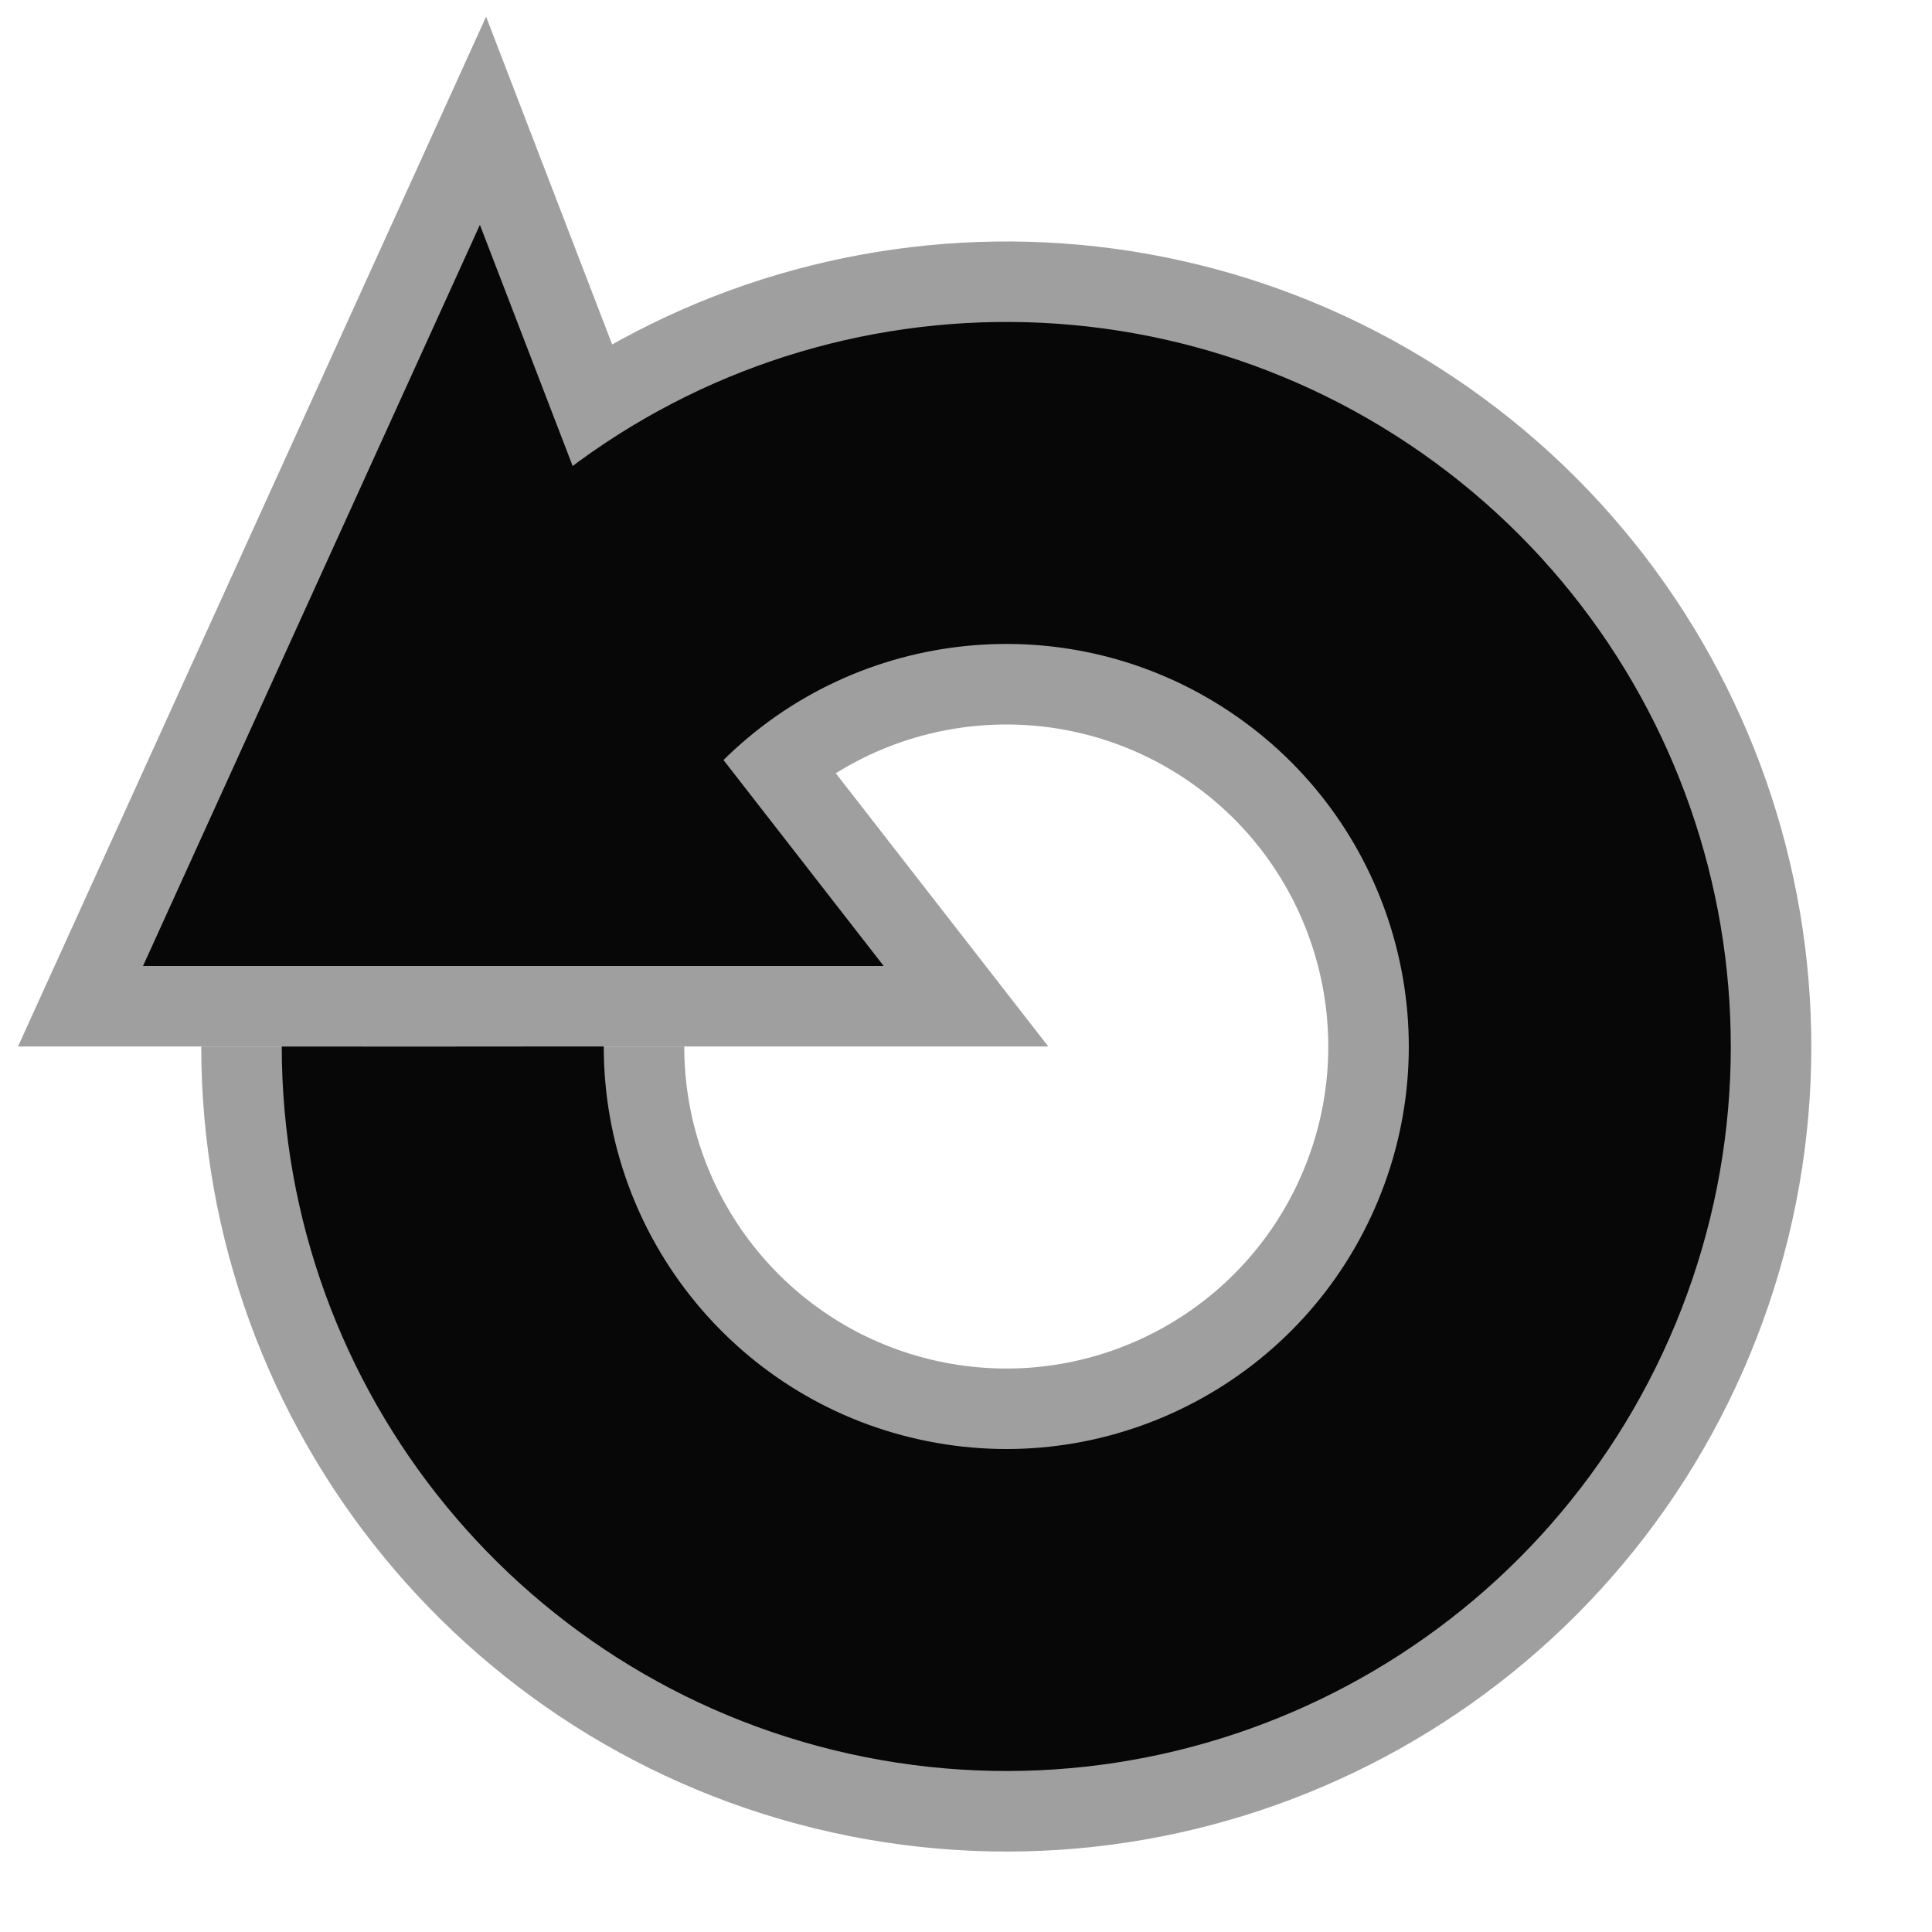
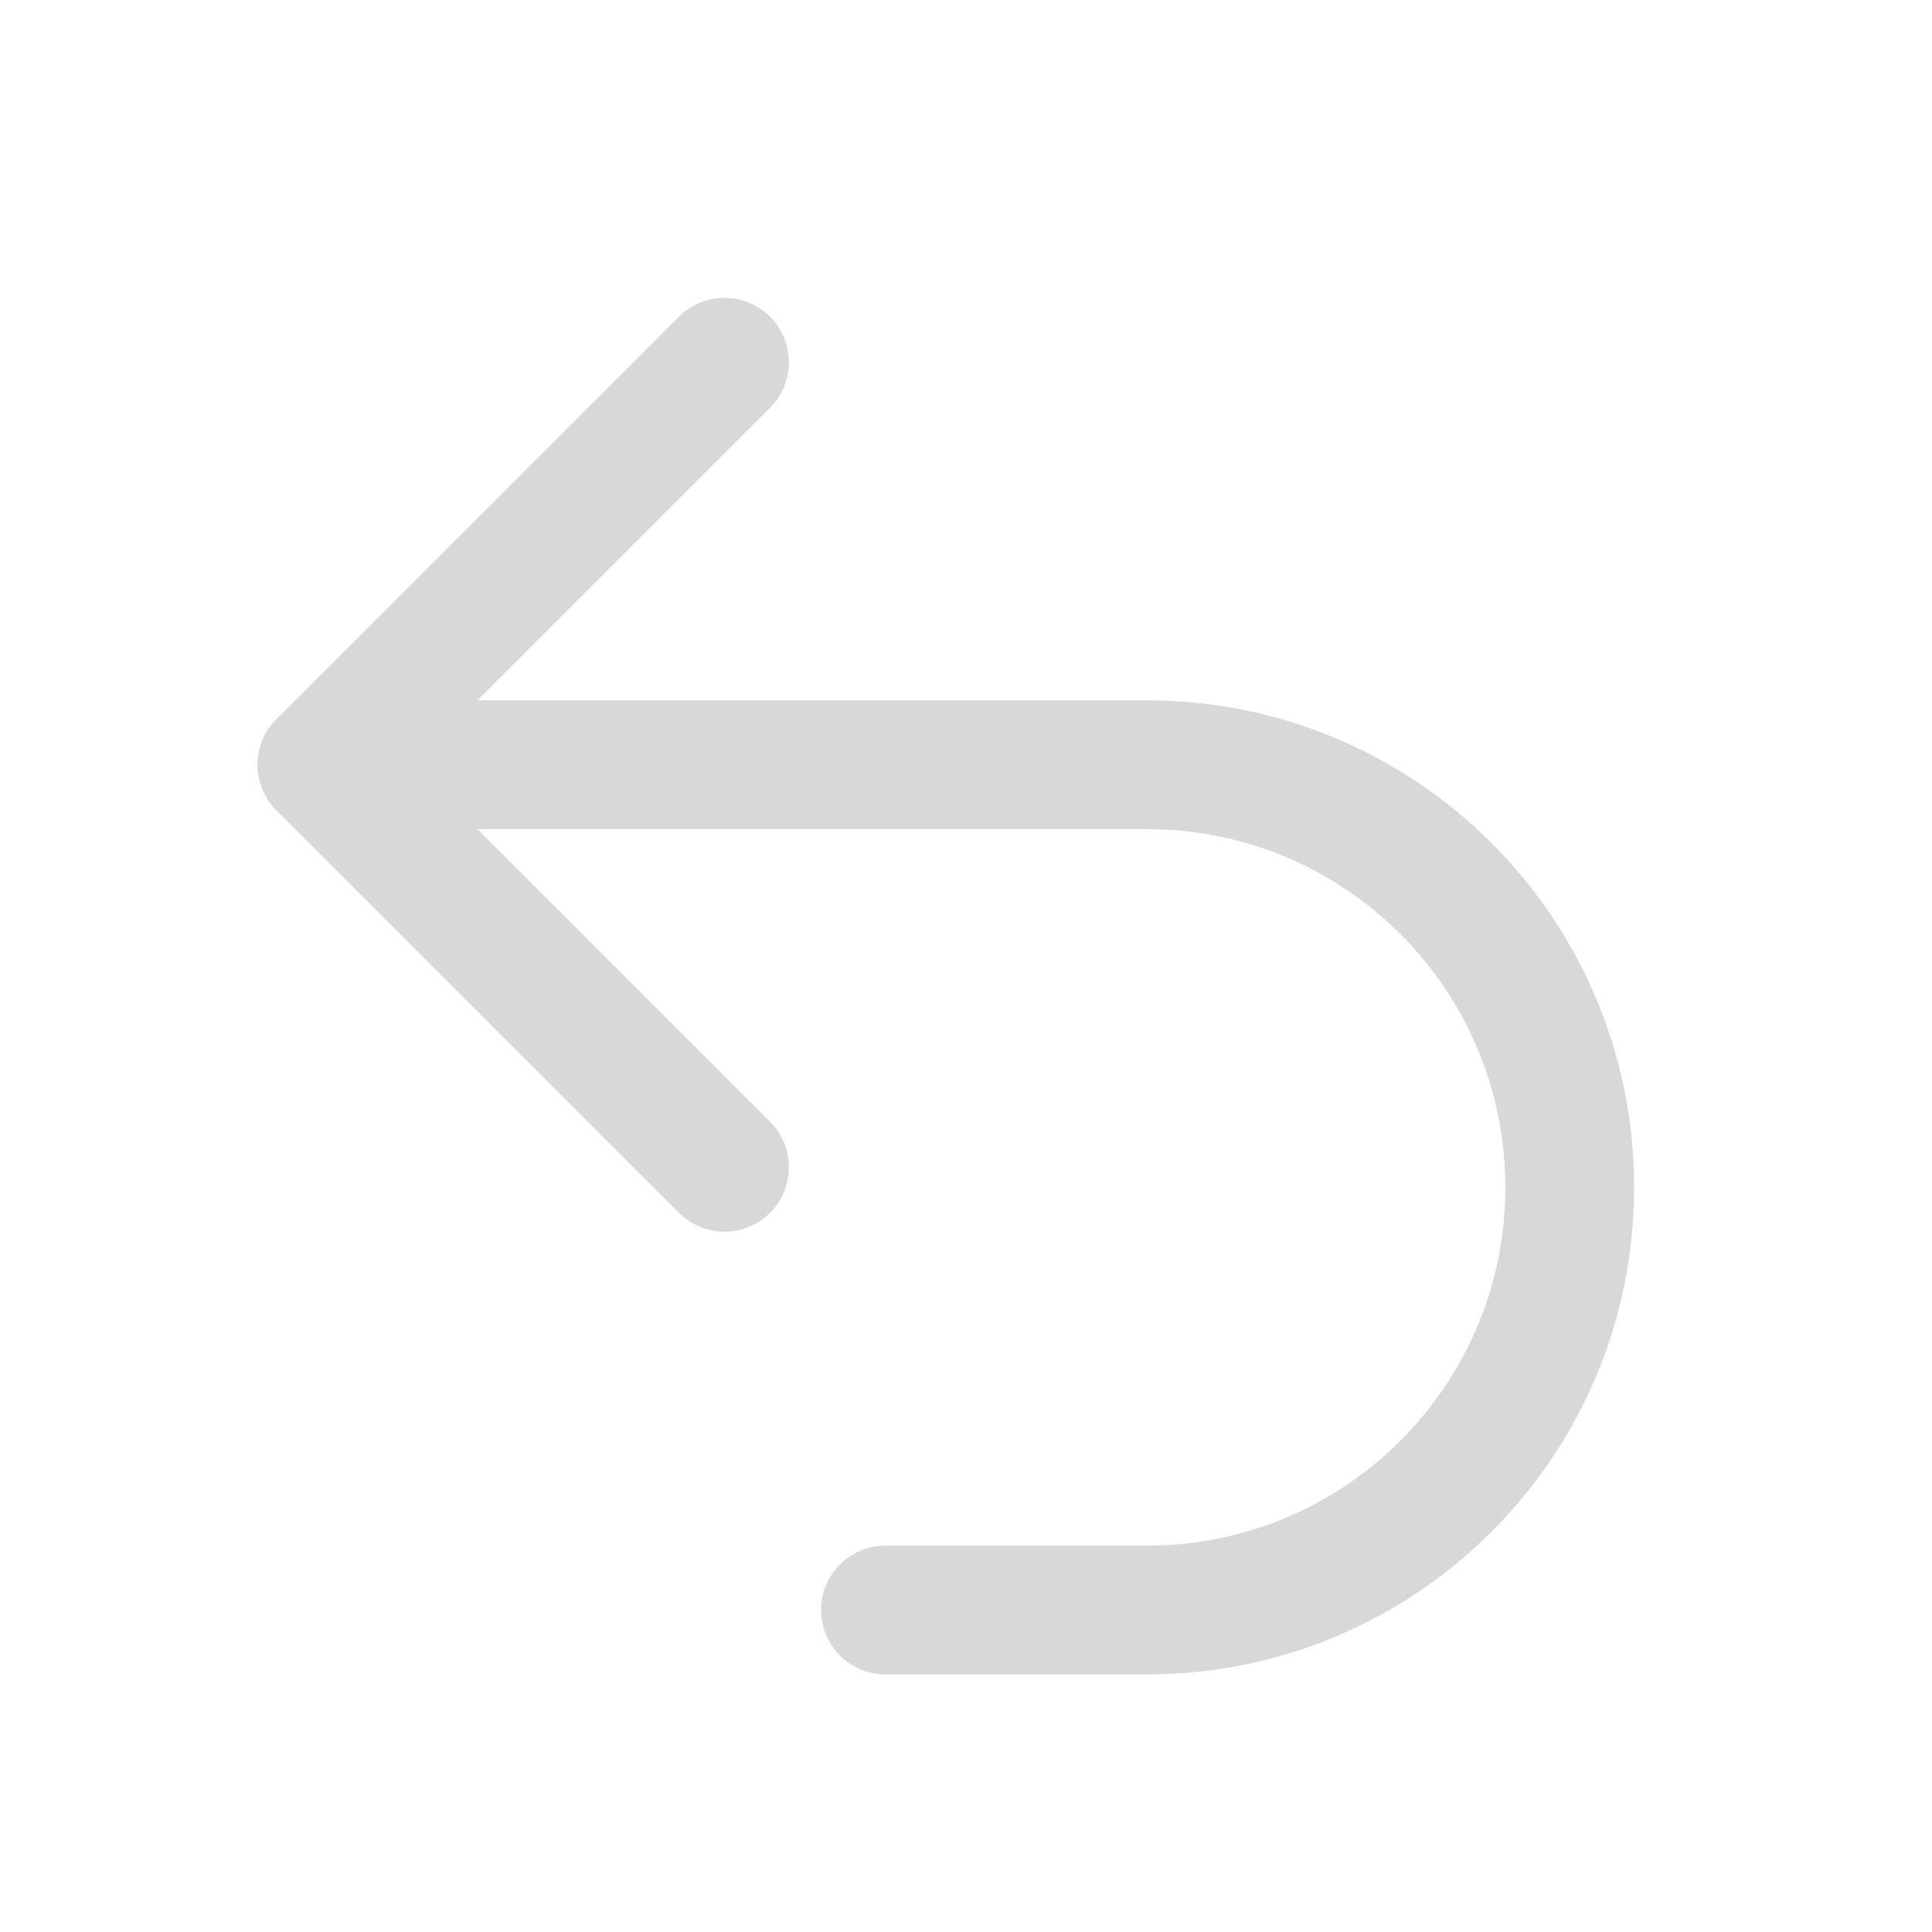
- <svg xmlns="http://www.w3.org/2000/svg" id="svg5375" width="24" height="24" version="1.1">
-   <g id="layer1">
-     <path id="path7696" transform="matrix(-1,0,0,1,24.5,1)" d="m21 12a9 9 0 1 1-2.636-6.364" fill="none" stroke="#9f9f9f" stroke-dashoffset=".5" stroke-linejoin="bevel" stroke-width="2" />
-     <path id="path7698" transform="matrix(-1,0,0,1,24.5,1)" d="m17 12a5 5 0 1 1-1.464-3.535" fill="none" stroke="#9f9f9f" stroke-dashoffset=".5" stroke-linejoin="bevel" stroke-width="2" />
-     <path id="path7702" d="m8.5 8-2.5-6.5-5 11h11z" fill="#070707" stroke="#9f9f9f" />
-     <path id="path6218" transform="matrix(-1 0 0 1 24.5 1)" d="m19 12a7 7 0 1 1-2.05-4.95" fill="none" stroke="#070707" stroke-dashoffset=".5" stroke-linejoin="bevel" stroke-width="4" />
+ <svg xmlns="http://www.w3.org/2000/svg" width="24" height="24" viewBox="0 0 24 24">
+   <g stroke-linecap="round" stroke-linejoin="round">
+     <path fill="none" stroke="#D8D8D8" stroke-width="1.6" d="M9 14.5 4 9.5l5-5" />
+     <path fill="none" stroke="#D8D8D8" stroke-width="1.6" d="M4 9.5h10.25a5.25 5.25 0 0 1 0 10.5H11" />
  </g>
</svg>
